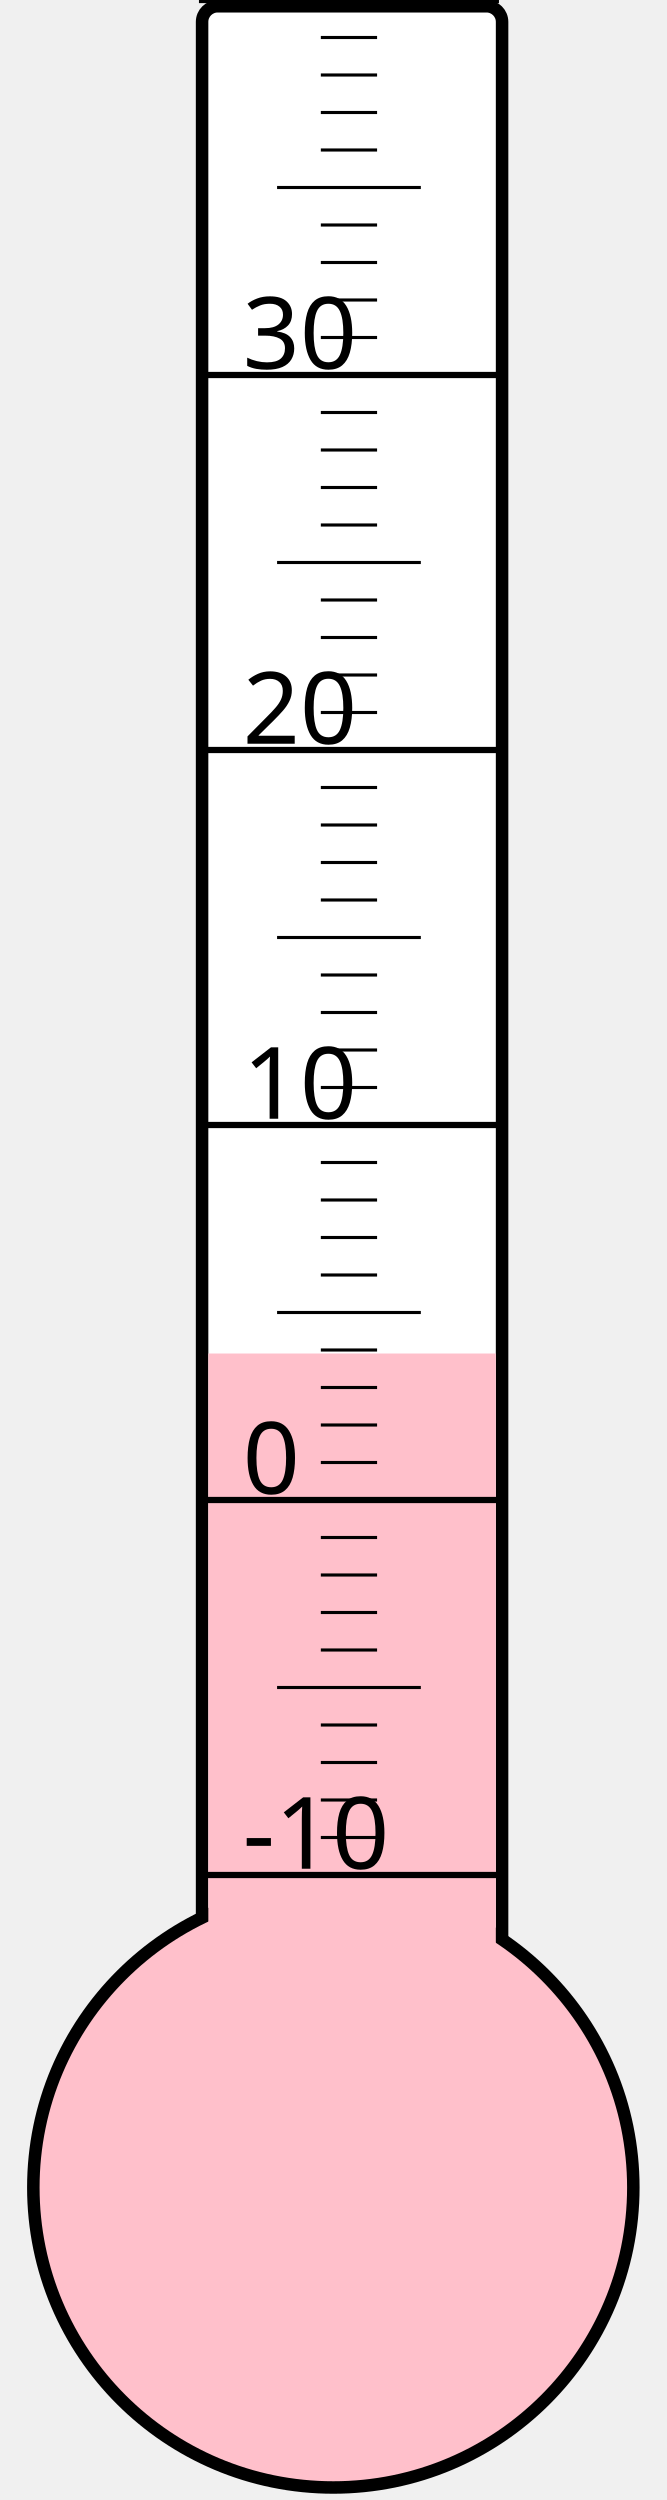
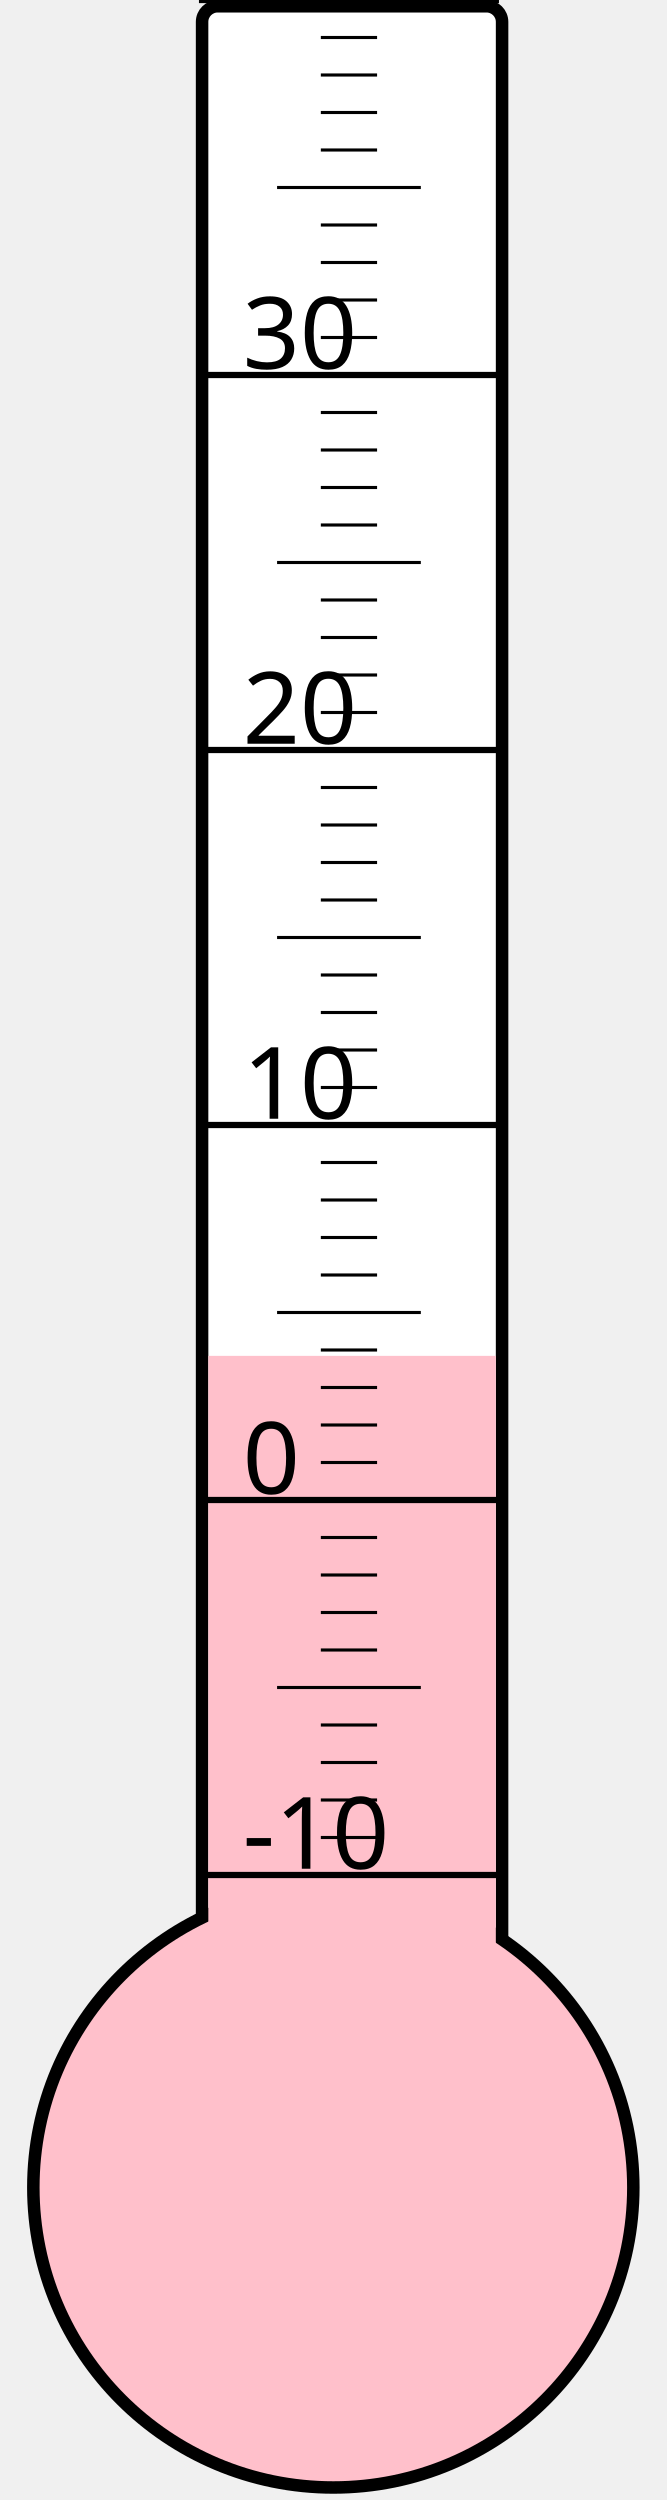
<svg xmlns="http://www.w3.org/2000/svg" width="40px" height="150px" viewBox="0 0 200 800">
  <rect width="200" height="800" x="0" y="0" style="fill: #ffffeb; fill-opacity: 0;" />
  <rect width="96" height="680" x="58" y="2" rx="5" ry="5" style="fill: white; fill-opacity: 1; stroke: black; stroke-width: 4;" />
  <circle cx="100" cy="700" r="96" style="fill: pink; stroke: black; stroke-width: 4;" />
-   <rect width="92" height="266.875" x="60" y="433.125" style="fill: pink; fill-opacity: 1; stroke-width: 0;" />
+   <rect width="92" height="266.125" x="60" y="433.875" style="fill: pink; fill-opacity: 1; stroke-width: 0;" />
  <text x="71" y="598" style="font-family: sans-serif; font-size: 24pt;">-10</text>
  <text x="71" y="478" style="font-family: sans-serif; font-size: 24pt;">0</text>
  <text x="71" y="358" style="font-family: sans-serif; font-size: 24pt;">10</text>
  <text x="71" y="238" style="font-family: sans-serif; font-size: 24pt;">20</text>
  <text x="71" y="118" style="font-family: sans-serif; font-size: 24pt;">30</text>
  <g style="stroke: black;">
    <line x1="57" y1="600" x2="153" y2="600" style="stroke-width: 2;" />
    <line x1="96" y1="588" x2="114" y2="588" style="stroke-width: 1;" />
    <line x1="96" y1="576" x2="114" y2="576" style="stroke-width: 1;" />
    <line x1="96" y1="564" x2="114" y2="564" style="stroke-width: 1;" />
    <line x1="96" y1="552" x2="114" y2="552" style="stroke-width: 1;" />
    <line x1="82" y1="540" x2="128" y2="540" style="stroke-width: 1;" />
    <line x1="96" y1="528" x2="114" y2="528" style="stroke-width: 1;" />
    <line x1="96" y1="516" x2="114" y2="516" style="stroke-width: 1;" />
    <line x1="96" y1="504" x2="114" y2="504" style="stroke-width: 1;" />
    <line x1="96" y1="492" x2="114" y2="492" style="stroke-width: 1;" />
    <line x1="57" y1="480" x2="153" y2="480" style="stroke-width: 2;" />
    <line x1="96" y1="468" x2="114" y2="468" style="stroke-width: 1;" />
    <line x1="96" y1="456" x2="114" y2="456" style="stroke-width: 1;" />
    <line x1="96" y1="444" x2="114" y2="444" style="stroke-width: 1;" />
    <line x1="96" y1="432" x2="114" y2="432" style="stroke-width: 1;" />
    <line x1="82" y1="420" x2="128" y2="420" style="stroke-width: 1;" />
    <line x1="96" y1="408" x2="114" y2="408" style="stroke-width: 1;" />
    <line x1="96" y1="396" x2="114" y2="396" style="stroke-width: 1;" />
    <line x1="96" y1="384" x2="114" y2="384" style="stroke-width: 1;" />
    <line x1="96" y1="372" x2="114" y2="372" style="stroke-width: 1;" />
    <line x1="57" y1="360" x2="153" y2="360" style="stroke-width: 2;" />
    <line x1="96" y1="348" x2="114" y2="348" style="stroke-width: 1;" />
    <line x1="96" y1="336" x2="114" y2="336" style="stroke-width: 1;" />
    <line x1="96" y1="324" x2="114" y2="324" style="stroke-width: 1;" />
    <line x1="96" y1="312" x2="114" y2="312" style="stroke-width: 1;" />
    <line x1="82" y1="300" x2="128" y2="300" style="stroke-width: 1;" />
    <line x1="96" y1="288" x2="114" y2="288" style="stroke-width: 1;" />
    <line x1="96" y1="276" x2="114" y2="276" style="stroke-width: 1;" />
    <line x1="96" y1="264" x2="114" y2="264" style="stroke-width: 1;" />
    <line x1="96" y1="252" x2="114" y2="252" style="stroke-width: 1;" />
    <line x1="57" y1="240" x2="153" y2="240" style="stroke-width: 2;" />
    <line x1="96" y1="228" x2="114" y2="228" style="stroke-width: 1;" />
    <line x1="96" y1="216" x2="114" y2="216" style="stroke-width: 1;" />
    <line x1="96" y1="204" x2="114" y2="204" style="stroke-width: 1;" />
    <line x1="96" y1="192" x2="114" y2="192" style="stroke-width: 1;" />
    <line x1="82" y1="180" x2="128" y2="180" style="stroke-width: 1;" />
    <line x1="96" y1="168" x2="114" y2="168" style="stroke-width: 1;" />
    <line x1="96" y1="156" x2="114" y2="156" style="stroke-width: 1;" />
    <line x1="96" y1="144" x2="114" y2="144" style="stroke-width: 1;" />
    <line x1="96" y1="132" x2="114" y2="132" style="stroke-width: 1;" />
    <line x1="57" y1="120" x2="153" y2="120" style="stroke-width: 2;" />
    <line x1="96" y1="108" x2="114" y2="108" style="stroke-width: 1;" />
    <line x1="96" y1="96" x2="114" y2="96" style="stroke-width: 1;" />
    <line x1="96" y1="84" x2="114" y2="84" style="stroke-width: 1;" />
    <line x1="96" y1="72" x2="114" y2="72" style="stroke-width: 1;" />
    <line x1="82" y1="60" x2="128" y2="60" style="stroke-width: 1;" />
    <line x1="96" y1="48" x2="114" y2="48" style="stroke-width: 1;" />
    <line x1="96" y1="36" x2="114" y2="36" style="stroke-width: 1;" />
    <line x1="96" y1="24" x2="114" y2="24" style="stroke-width: 1;" />
    <line x1="96" y1="12" x2="114" y2="12" style="stroke-width: 1;" />
    <line x1="57" y1="0" x2="153" y2="0" style="stroke-width: 2;" />
  </g>
</svg>
